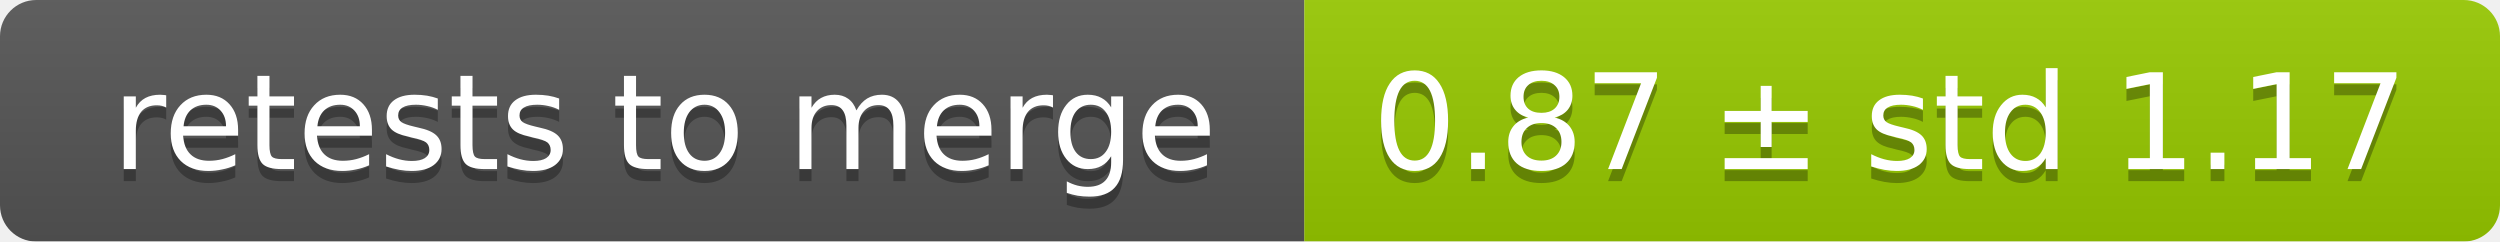
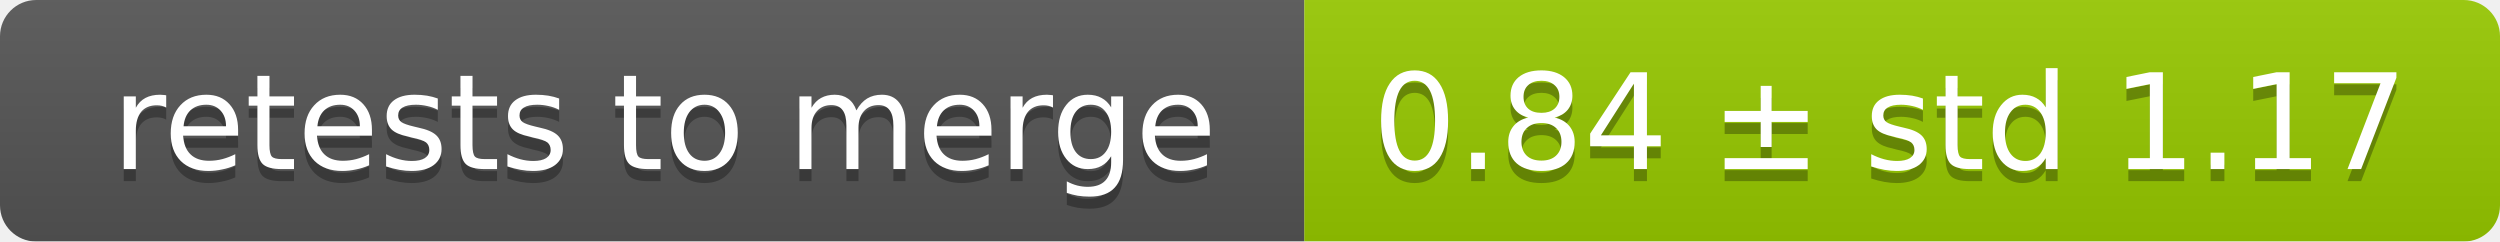
<svg xmlns="http://www.w3.org/2000/svg" width="207" height="20">
  <linearGradient id="smooth" x2="0" y2="100%">
    <stop offset="0" stop-color="#bbb" stop-opacity=".1" />
    <stop offset="1" stop-opacity=".1" />
  </linearGradient>
  <mask id="round">
    <rect width="207" height="20" rx="3" fill="#fff" />
  </mask>
  <g mask="url(#round)">
    <rect width="108" height="20" fill="#555" />
    <rect x="108" width="99" height="20" fill="#97ca00" />
    <rect width="207" height="20" fill="url(#smooth)" />
  </g>
  <g fill="#fff" text-anchor="middle" font-family="DejaVu Sans,Verdana,Geneva,sans-serif" font-size="11">
    <text x="55" y="15" fill="#010101" fill-opacity=".3">retests to merge</text>
    <text x="55" y="14">retests to merge</text>
-     <text x="156.5" y="15" fill="#010101" fill-opacity=".3">0.87 ± std 1.17</text>
-     <text x="156.5" y="14">0.87 ± std 1.17</text>
+     <text x="156.5" y="15" fill="#010101" fill-opacity=".3">0.84 ± std 1.17</text>
+     <text x="156.5" y="14">0.84 ± std 1.17</text>
  </g>
</svg>
